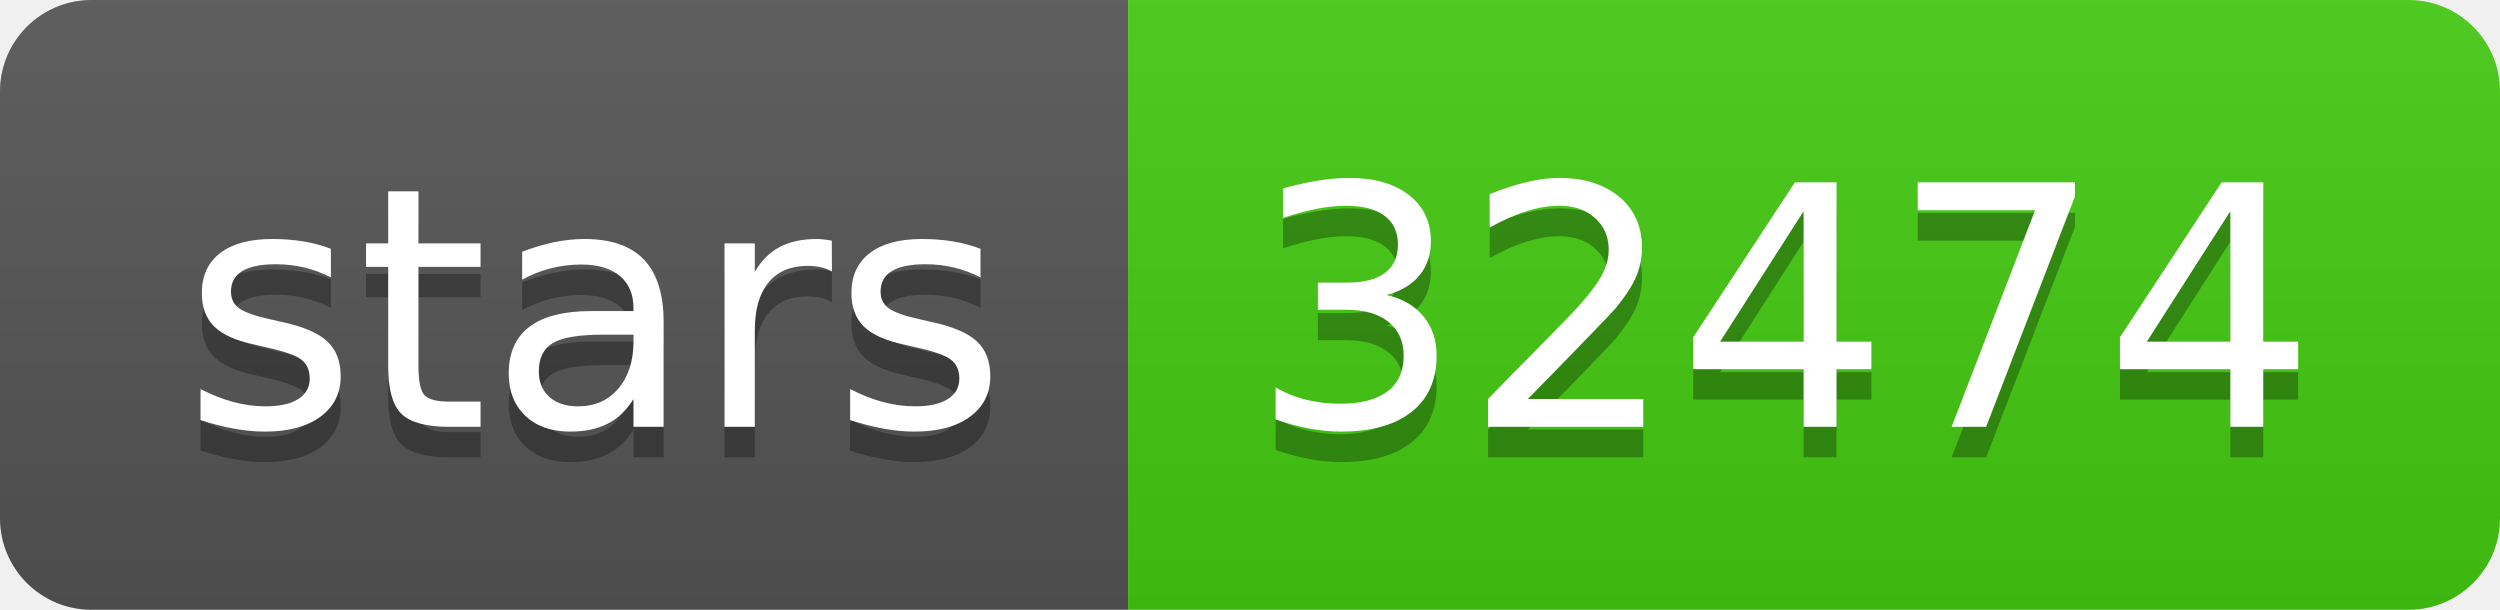
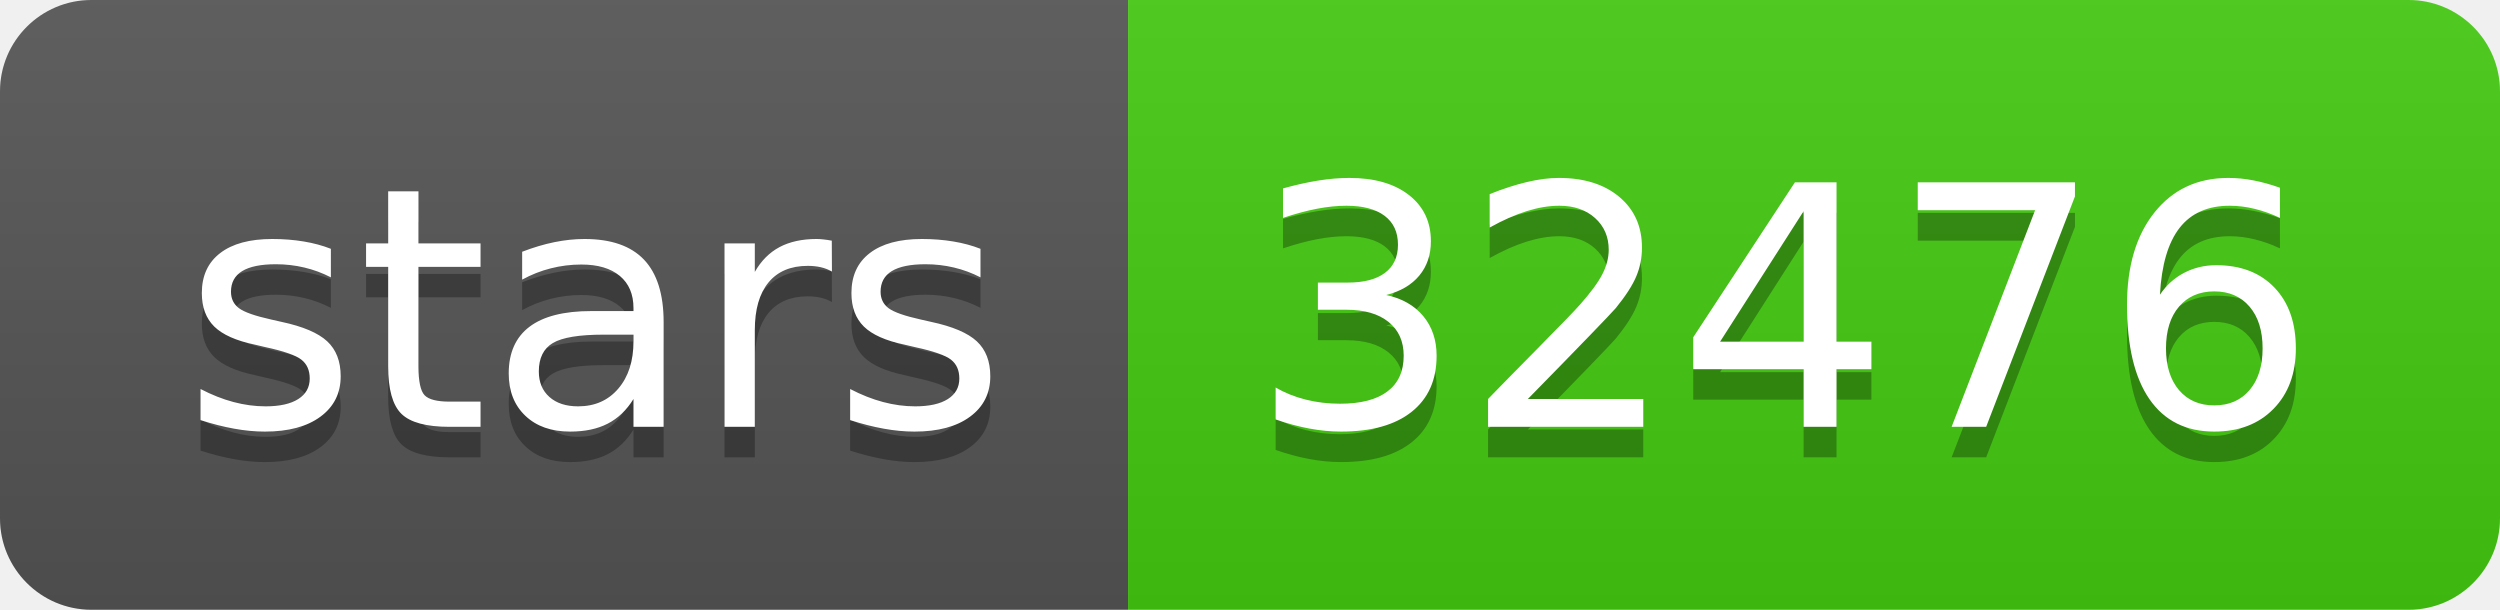
- <svg xmlns="http://www.w3.org/2000/svg" width="82" height="20" role="img" aria-label="stars: 32474">
+ <svg xmlns="http://www.w3.org/2000/svg" width="82" height="20" role="img" aria-label="stars: 32476">
  <linearGradient id="s" x2="0" y2="100%">
    <stop offset="0" stop-color="#bbb" stop-opacity=".1" />
    <stop offset="1" stop-opacity=".1" />
  </linearGradient>
  <clipPath id="r">
    <rect width="82" height="20" rx="3" fill="#fff" />
  </clipPath>
  <g clip-path="url(#r)">
    <rect width="37" height="20" fill="#555" />
    <rect x="37" width="45" height="20" fill="#4c1" />
    <rect width="82" height="20" fill="url(#s)" />
  </g>
  <g fill="#fff" text-anchor="middle" font-family="Verdana,Geneva,DejaVu Sans,sans-serif" text-rendering="geometricPrecision" font-size="110">
    <text aria-hidden="true" x="195" y="150" fill="#010101" fill-opacity=".3" transform="scale(.1)" textLength="270">stars</text>
    <text x="195" y="140" transform="scale(.1)" fill="#fff" textLength="270">stars</text>
-     <text aria-hidden="true" x="585" y="150" fill="#010101" fill-opacity=".3" transform="scale(.1)" textLength="350">32474</text>
-     <text x="585" y="140" transform="scale(.1)" fill="#fff" textLength="350">32474</text>
+     <text aria-hidden="true" x="585" y="150" fill="#010101" fill-opacity=".3" transform="scale(.1)" textLength="350">32476</text>
+     <text x="585" y="140" transform="scale(.1)" fill="#fff" textLength="350">32476</text>
  </g>
</svg>
